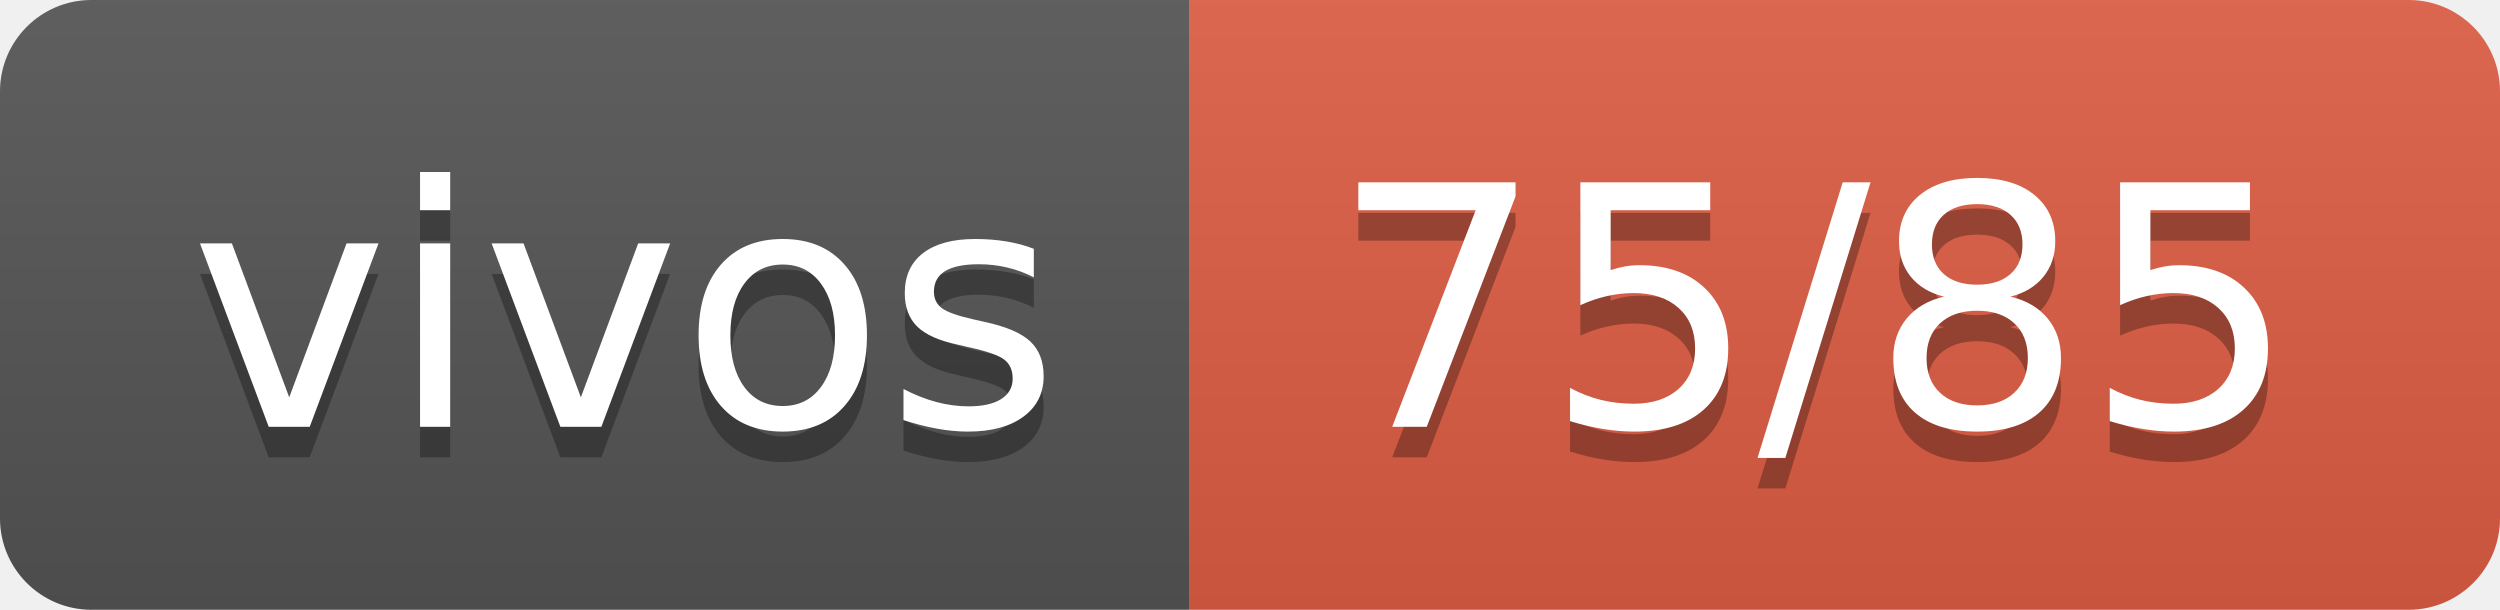
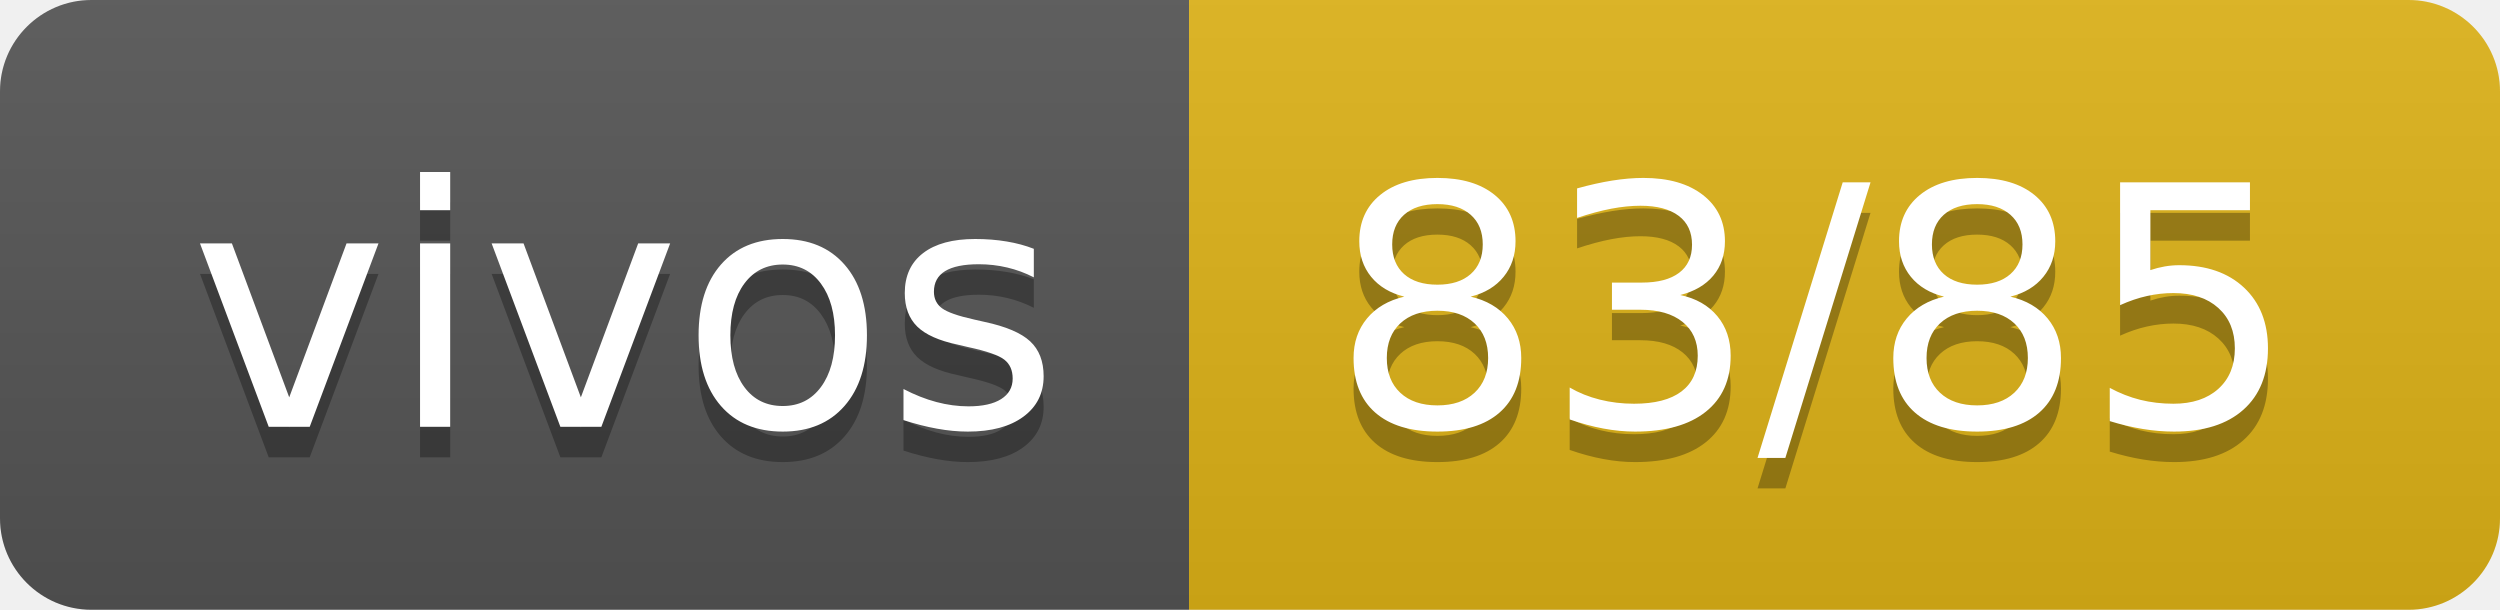
- <svg xmlns="http://www.w3.org/2000/svg" width="82" height="20" role="img" aria-label="vivos: 75/85">
+ <svg xmlns="http://www.w3.org/2000/svg" width="82" height="20" role="img" aria-label="vivos: 83/85">
  <linearGradient id="s" x2="0" y2="100%">
    <stop offset="0" stop-color="#bbb" stop-opacity=".1" />
    <stop offset="1" stop-opacity=".1" />
  </linearGradient>
  <clipPath id="r">
    <rect width="82" height="20" rx="3" fill="#fff" />
  </clipPath>
  <g clip-path="url(#r)">
    <rect width="39" height="20" fill="#555" />
-     <rect x="39" width="43" height="20" fill="#e05d44" />
+     <rect x="39" width="43" height="20" fill="#dfb317" />
    <rect width="82" height="20" fill="url(#s)" />
  </g>
  <g fill="#fff" text-anchor="middle" font-family="Verdana,Geneva,DejaVu Sans,sans-serif" text-rendering="geometricPrecision" font-size="110">
    <text aria-hidden="true" x="205" y="150" fill="#010101" fill-opacity=".3" transform="scale(.1)" textLength="290">vivos</text>
    <text x="205" y="140" transform="scale(.1)" fill="#fff" textLength="290">vivos</text>
-     <text aria-hidden="true" x="595" y="150" fill="#010101" fill-opacity=".3" transform="scale(.1)" textLength="330">75/85</text>
-     <text x="595" y="140" transform="scale(.1)" fill="#fff" textLength="330">75/85</text>
+     <text aria-hidden="true" x="595" y="150" fill="#010101" fill-opacity=".3" transform="scale(.1)" textLength="330">83/85</text>
+     <text x="595" y="140" transform="scale(.1)" fill="#fff" textLength="330">83/85</text>
  </g>
</svg>
